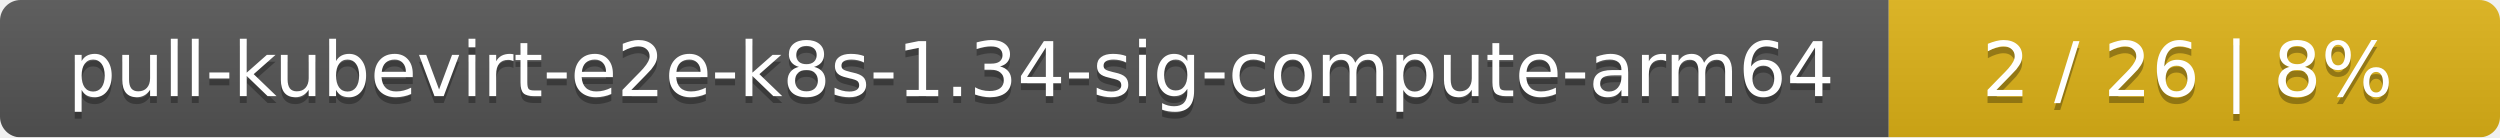
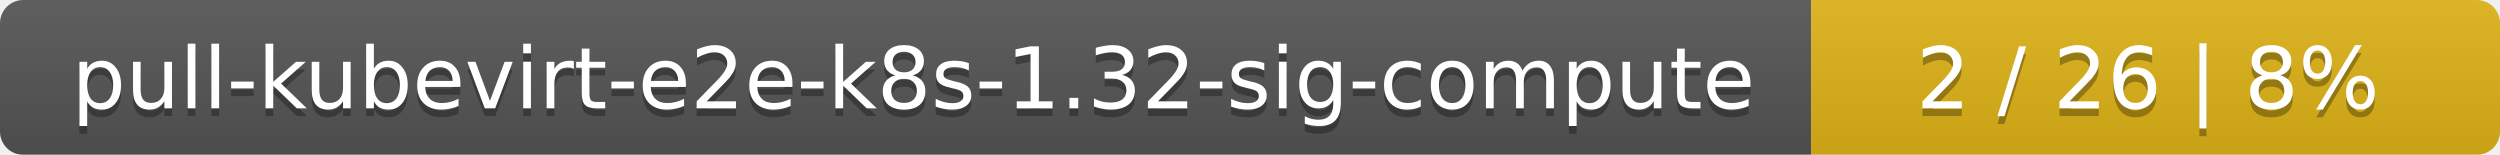
- <svg xmlns="http://www.w3.org/2000/svg" width="364" height="20">
+ <svg xmlns="http://www.w3.org/2000/svg" width="323" height="20">
  <linearGradient id="smooth" x2="0" y2="100%">
    <stop offset="0" stop-color="#bbb" stop-opacity=".1" />
    <stop offset="1" stop-opacity=".1" />
  </linearGradient>
  <mask id="round">
-     <rect width="364" height="20" rx="3" fill="#fff" />
+     <rect width="323" height="20" rx="3" fill="#fff" />
  </mask>
  <g mask="url(#round)">
-     <rect width="275" height="20" fill="#555" />
-     <rect x="275" width="89" height="20" fill="#dfb317" />
-     <rect width="364" height="20" fill="url(#smooth)" />
+     <rect width="234" height="20" fill="#555" />
+     <rect x="234" width="89" height="20" fill="#dfb317" />
+     <rect width="323" height="20" fill="url(#smooth)" />
  </g>
  <g fill="#fff" text-anchor="middle" font-family="DejaVu Sans,Verdana,Geneva,sans-serif" font-size="11">
-     <text x="138.5" y="15" fill="#010101" fill-opacity=".3">pull-kubevirt-e2e-k8s-1.34-sig-compute-arm64</text>
-     <text x="138.5" y="14">pull-kubevirt-e2e-k8s-1.34-sig-compute-arm64</text>
-     <text x="318.5" y="15" fill="#010101" fill-opacity=".3">2 / 26    |    8%</text>
-     <text x="318.5" y="14">2 / 26    |    8%</text>
+     <text x="118" y="15" fill="#010101" fill-opacity=".3">pull-kubevirt-e2e-k8s-1.32-sig-compute</text>
+     <text x="118" y="14">pull-kubevirt-e2e-k8s-1.32-sig-compute</text>
+     <text x="277.5" y="15" fill="#010101" fill-opacity=".3">2 / 26    |    8%</text>
+     <text x="277.5" y="14">2 / 26    |    8%</text>
  </g>
</svg>
